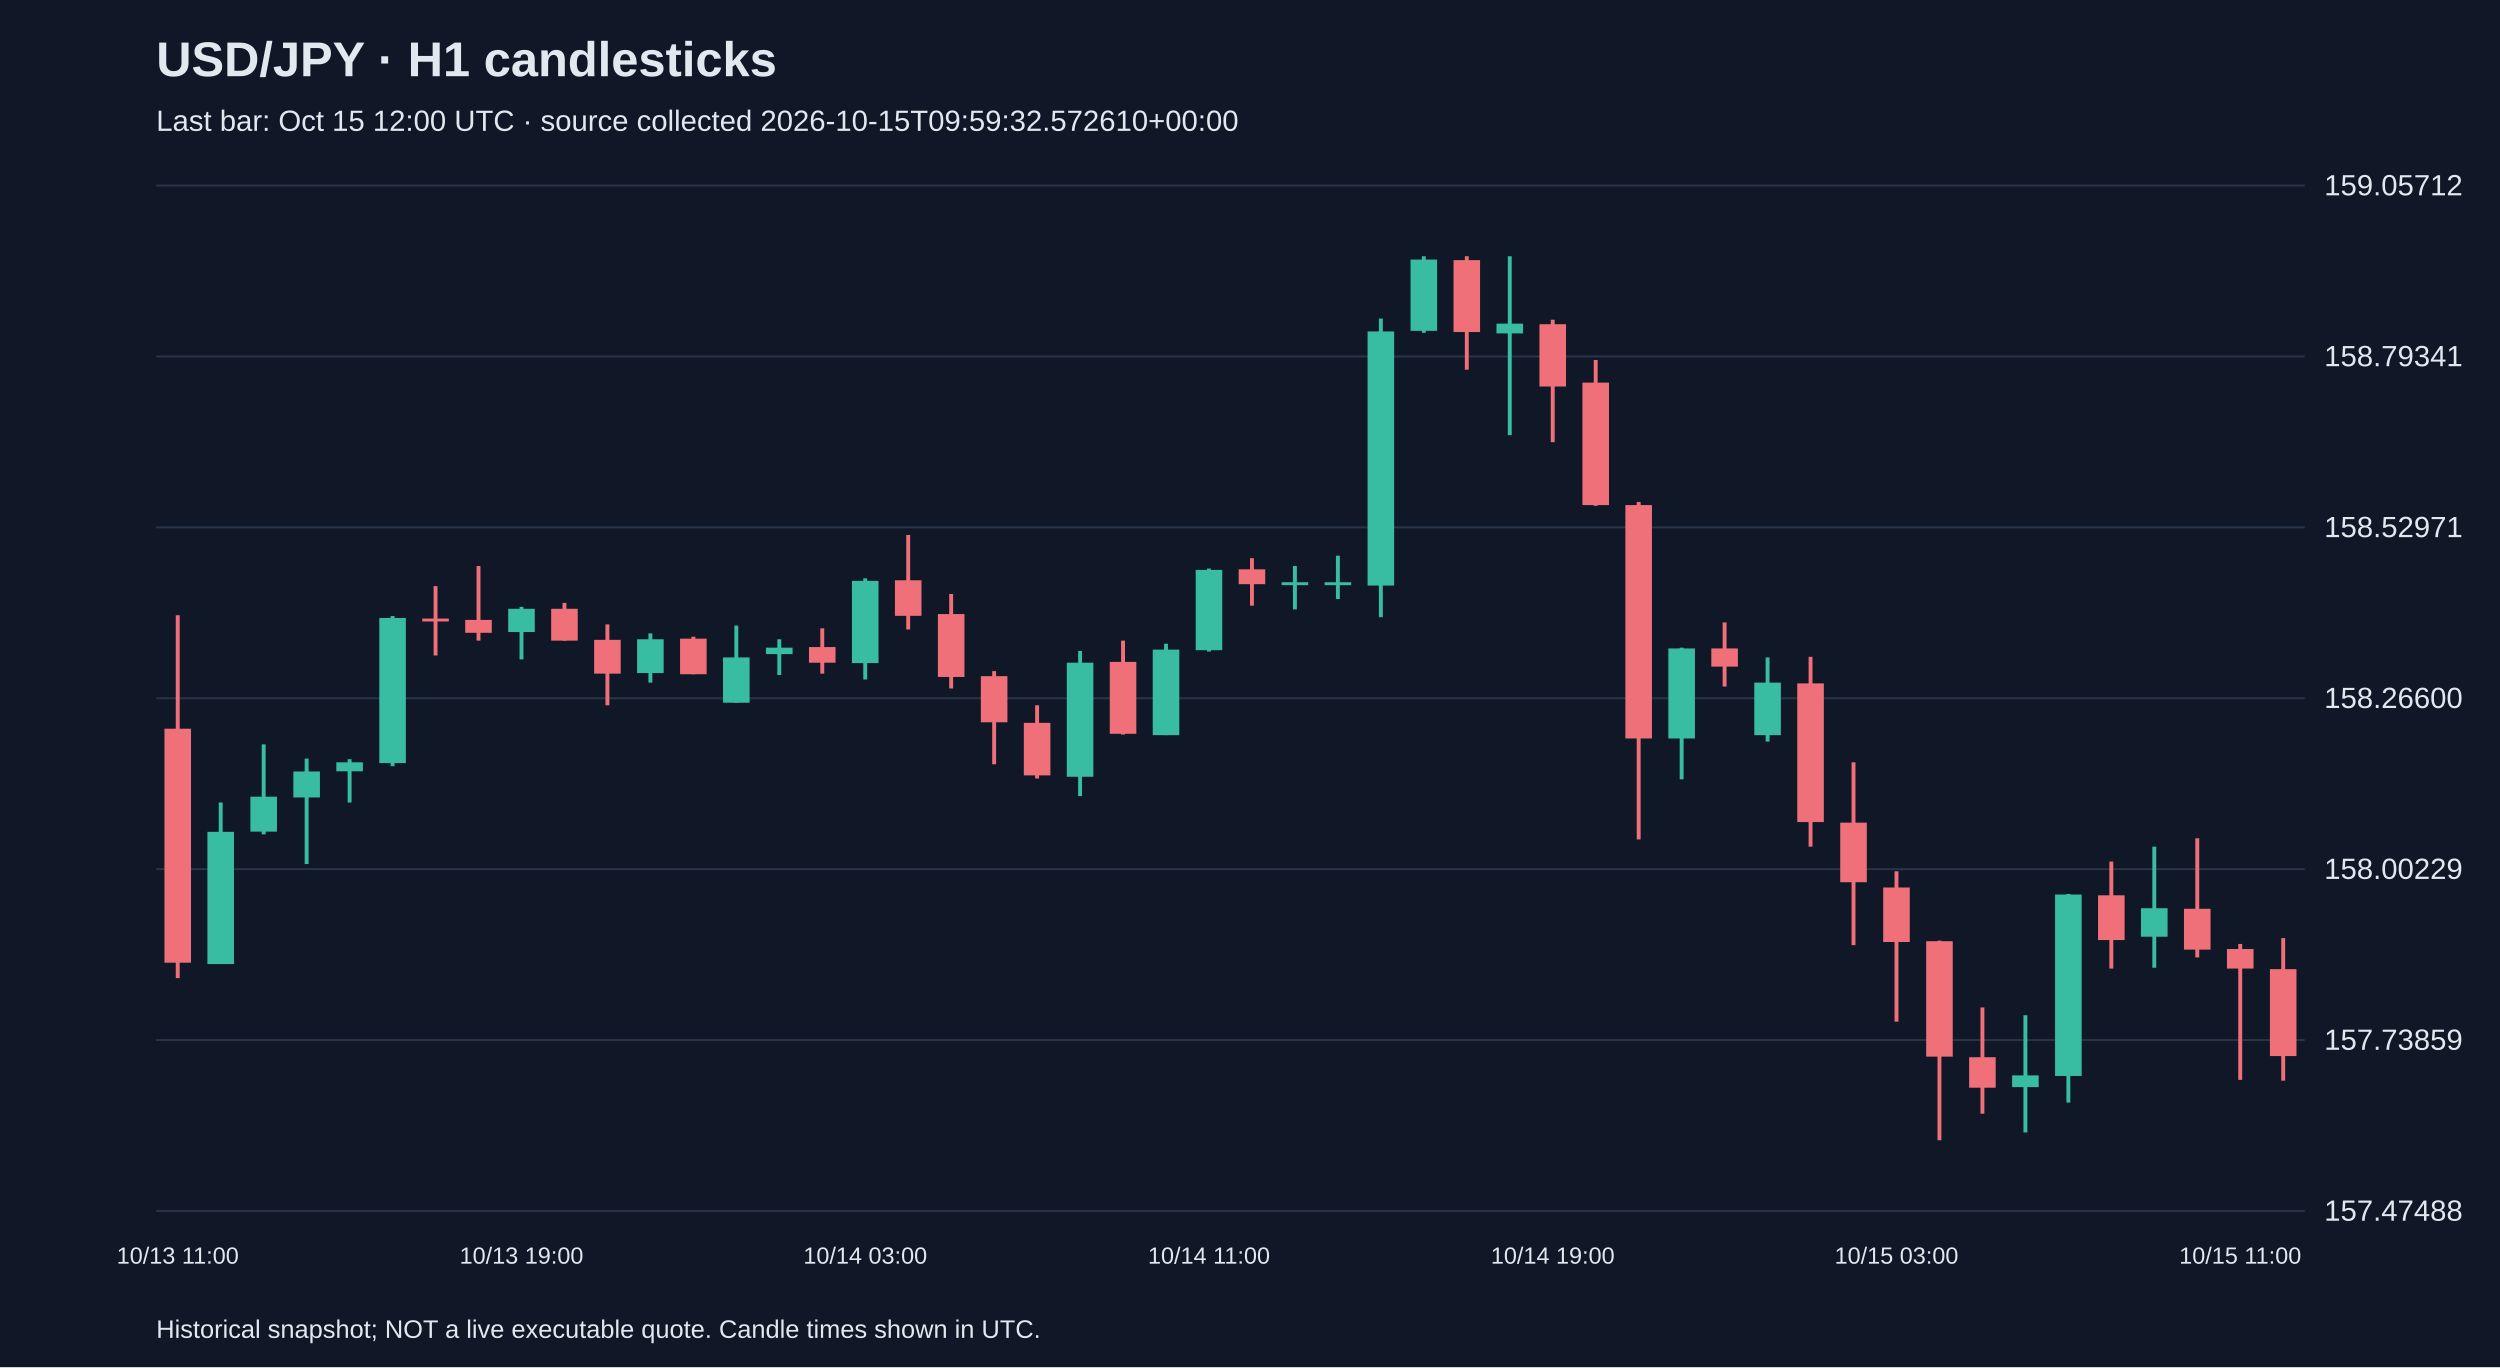
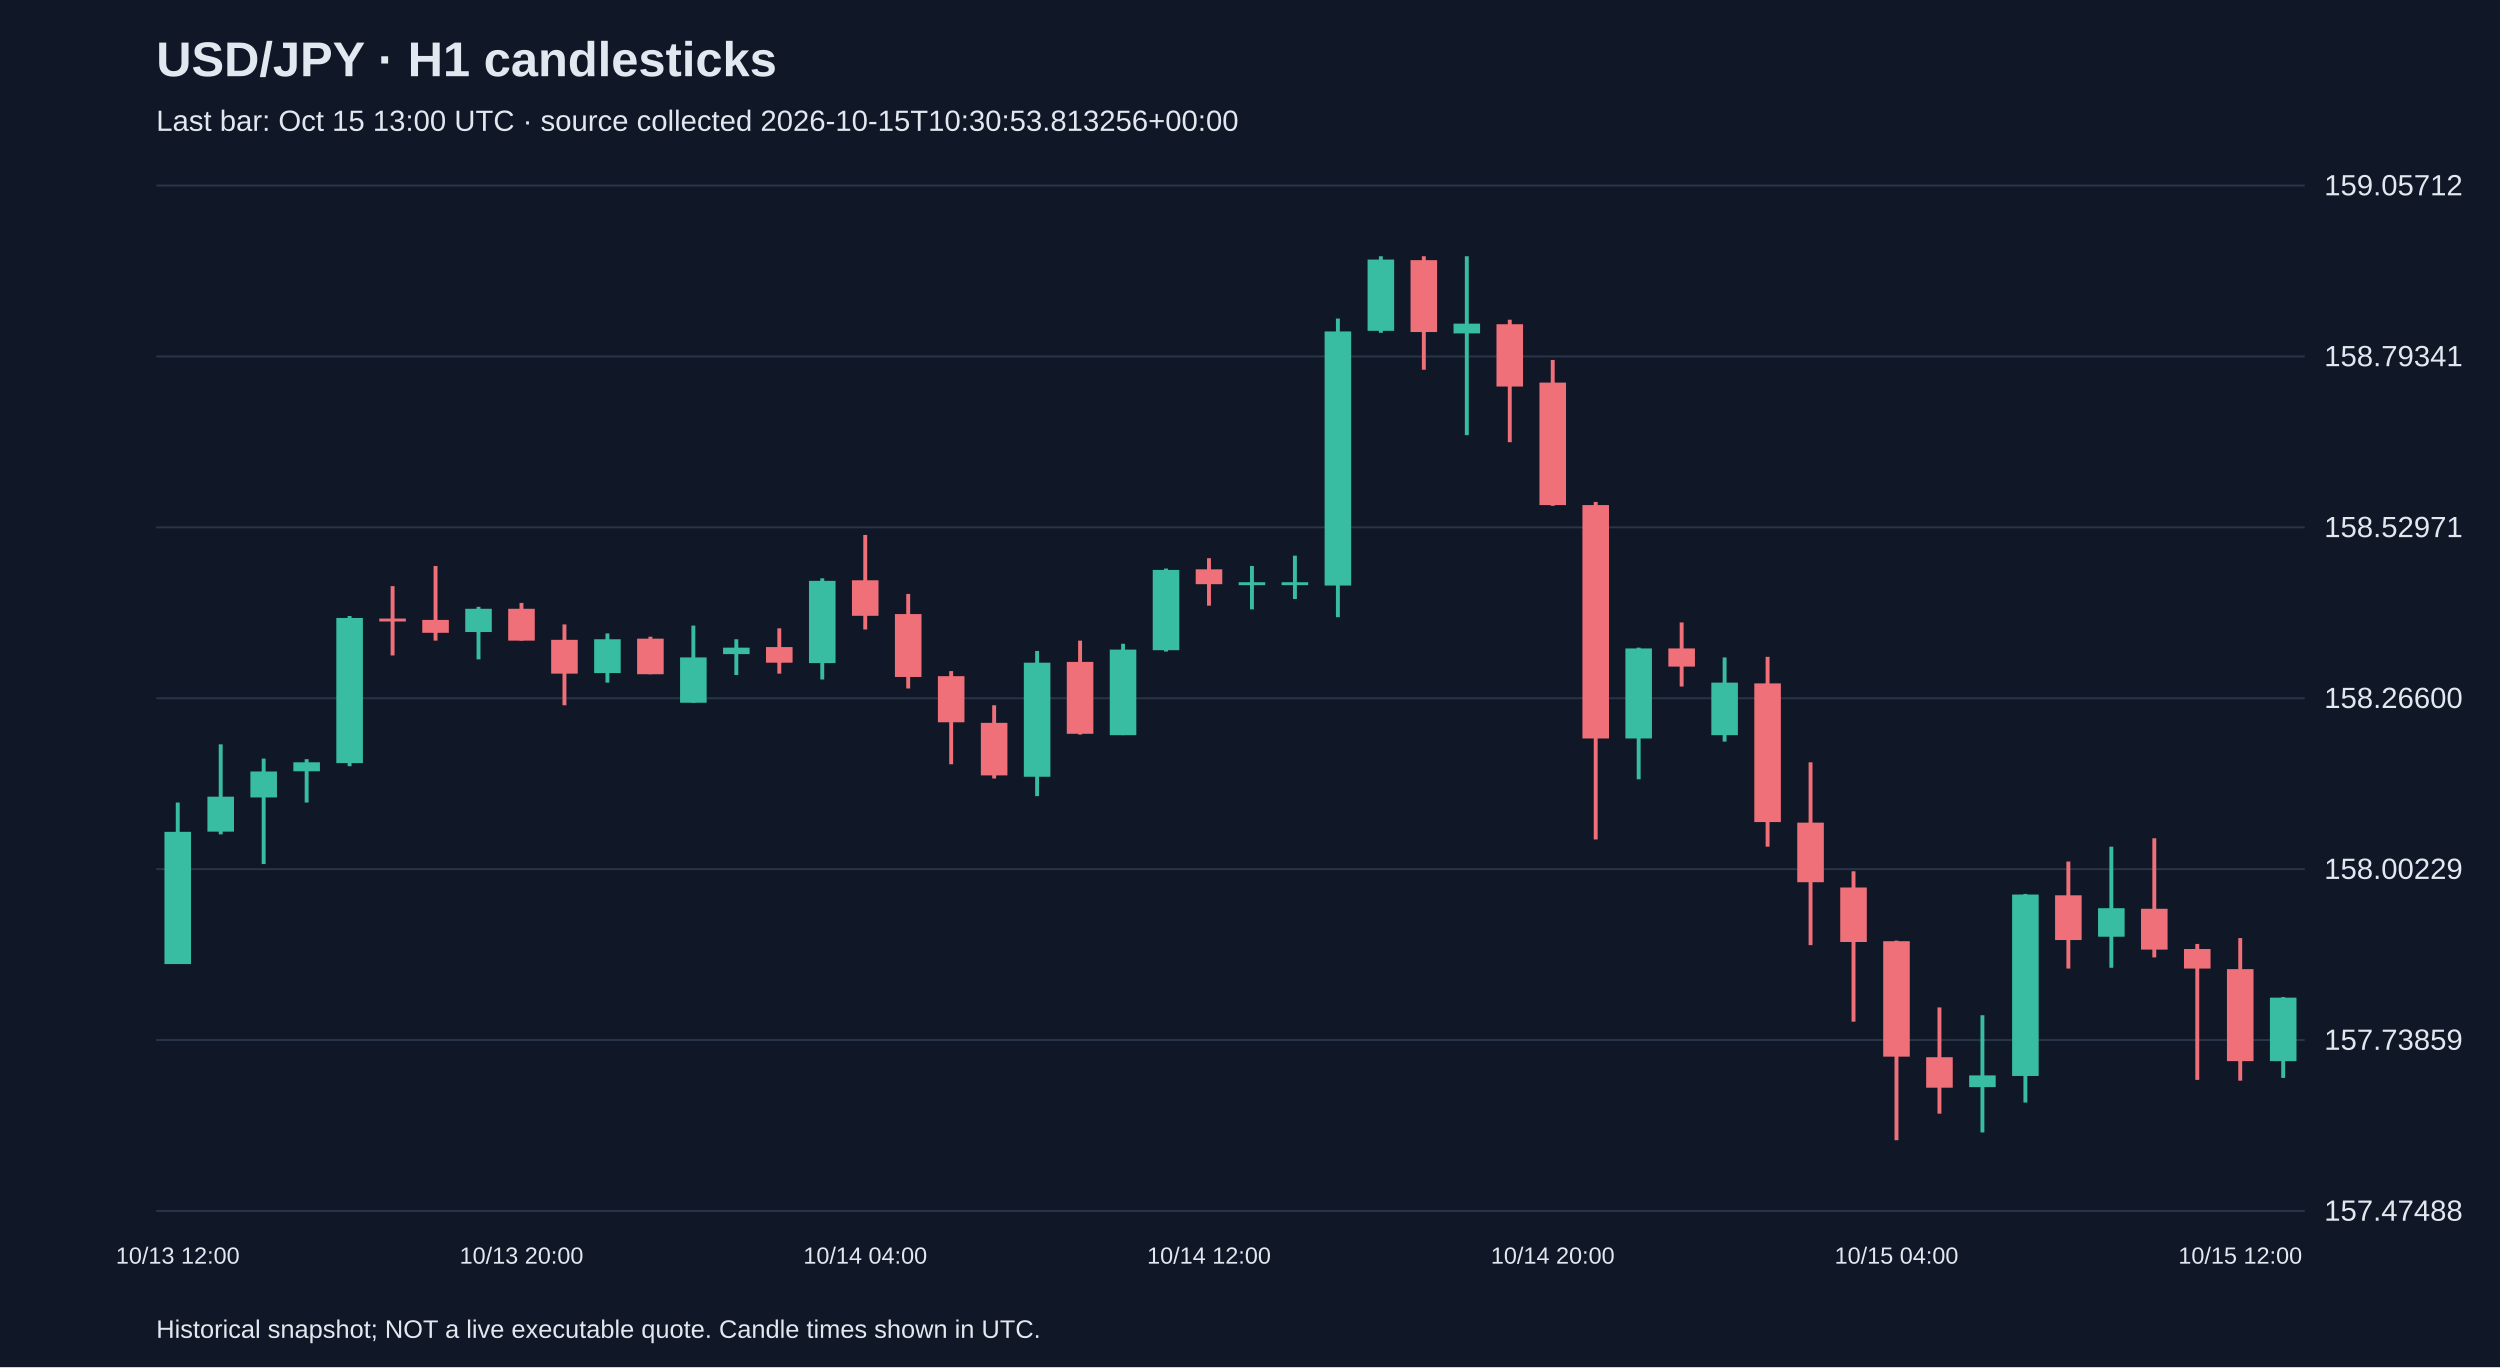
<svg xmlns="http://www.w3.org/2000/svg" viewBox="0 0 1280 700">
  <rect width="100%" height="100%" fill="#101827" />
  <style>text{font-family:Arial,sans-serif;fill:#e2e8f0}</style>
  <text x="80" y="39" font-size="25" font-weight="bold">USD/JPY · H1 candlesticks</text>
-   <text x="80" y="67" font-size="15" fill="#a6b1c5">Last bar: Oct 15 12:00 UTC · source collected 2026-10-15T09:59:32.572610+00:00</text>
+   <text x="80" y="67" font-size="15" fill="#a6b1c5">Last bar: Oct 15 13:00 UTC · source collected 2026-10-15T10:30:53.813256+00:00</text>
  <line x1="80" y1="620.0" x2="1180" y2="620.0" stroke="#283548" />
  <text x="1190" y="625.0" font-size="15">157.47488</text>
  <line x1="80" y1="532.5" x2="1180" y2="532.5" stroke="#283548" />
  <text x="1190" y="537.5" font-size="15">157.73859</text>
  <line x1="80" y1="445.0" x2="1180" y2="445.0" stroke="#283548" />
  <text x="1190" y="450.0" font-size="15">158.00229</text>
  <line x1="80" y1="357.5" x2="1180" y2="357.5" stroke="#283548" />
  <text x="1190" y="362.5" font-size="15">158.26600</text>
  <line x1="80" y1="270.0" x2="1180" y2="270.0" stroke="#283548" />
  <text x="1190" y="275.0" font-size="15">158.52971</text>
  <line x1="80" y1="182.5" x2="1180" y2="182.5" stroke="#283548" />
  <text x="1190" y="187.5" font-size="15">158.79341</text>
  <line x1="80" y1="95.0" x2="1180" y2="95.0" stroke="#283548" />
  <text x="1190" y="100.0" font-size="15">159.05712</text>
-   <line x1="91.0" y1="315.0" x2="91.0" y2="500.8" stroke="#f07079" stroke-width="2" />
-   <rect x="84.2" y="373.1" width="13.6" height="119.8" fill="#f07079" />
-   <text x="91.0" y="647" text-anchor="middle" font-size="12">10/13 11:00</text>
-   <line x1="113.0" y1="410.9" x2="113.0" y2="493.5" stroke="#38bca2" stroke-width="2" />
-   <rect x="106.2" y="425.9" width="13.6" height="67.7" fill="#38bca2" />
-   <line x1="135.0" y1="381.1" x2="135.0" y2="427.2" stroke="#38bca2" stroke-width="2" />
-   <rect x="128.2" y="407.9" width="13.6" height="17.9" fill="#38bca2" />
-   <line x1="157.0" y1="388.4" x2="157.0" y2="442.4" stroke="#38bca2" stroke-width="2" />
-   <rect x="150.2" y="395.0" width="13.6" height="13.3" fill="#38bca2" />
-   <line x1="179.0" y1="388.7" x2="179.0" y2="410.9" stroke="#38bca2" stroke-width="2" />
-   <rect x="172.2" y="390.3" width="13.6" height="4.6" fill="#38bca2" />
-   <line x1="201.0" y1="315.4" x2="201.0" y2="392.3" stroke="#38bca2" stroke-width="2" />
-   <rect x="194.2" y="316.4" width="13.6" height="74.3" fill="#38bca2" />
-   <line x1="223.0" y1="300.1" x2="223.0" y2="335.6" stroke="#f07079" stroke-width="2" />
-   <rect x="216.2" y="316.7" width="13.6" height="1.5" fill="#f07079" />
-   <line x1="245.0" y1="289.8" x2="245.0" y2="328.0" stroke="#f07079" stroke-width="2" />
-   <rect x="238.2" y="317.4" width="13.6" height="6.6" fill="#f07079" />
-   <line x1="267.0" y1="310.7" x2="267.0" y2="337.6" stroke="#38bca2" stroke-width="2" />
-   <rect x="260.2" y="311.7" width="13.6" height="11.9" fill="#38bca2" />
-   <text x="267.0" y="647" text-anchor="middle" font-size="12">10/13 19:00</text>
-   <line x1="289.0" y1="308.7" x2="289.0" y2="328.0" stroke="#f07079" stroke-width="2" />
-   <rect x="282.2" y="311.7" width="13.6" height="16.3" fill="#f07079" />
-   <line x1="311.0" y1="319.7" x2="311.0" y2="361.1" stroke="#f07079" stroke-width="2" />
-   <rect x="304.2" y="327.6" width="13.6" height="17.3" fill="#f07079" />
-   <line x1="333.0" y1="324.3" x2="333.0" y2="349.5" stroke="#38bca2" stroke-width="2" />
-   <rect x="326.2" y="327.3" width="13.6" height="17.3" fill="#38bca2" />
-   <line x1="355.0" y1="326.0" x2="355.0" y2="345.2" stroke="#f07079" stroke-width="2" />
-   <rect x="348.2" y="327.0" width="13.6" height="18.2" fill="#f07079" />
-   <line x1="377.0" y1="320.3" x2="377.0" y2="359.8" stroke="#38bca2" stroke-width="2" />
-   <rect x="370.2" y="336.6" width="13.6" height="23.2" fill="#38bca2" />
-   <line x1="399.0" y1="327.3" x2="399.0" y2="345.6" stroke="#38bca2" stroke-width="2" />
-   <rect x="392.2" y="331.6" width="13.6" height="3.3" fill="#38bca2" />
-   <line x1="421.0" y1="321.7" x2="421.0" y2="344.9" stroke="#f07079" stroke-width="2" />
-   <rect x="414.2" y="331.3" width="13.6" height="8.0" fill="#f07079" />
-   <line x1="443.0" y1="296.1" x2="443.0" y2="347.9" stroke="#38bca2" stroke-width="2" />
-   <rect x="436.2" y="297.4" width="13.6" height="42.1" fill="#38bca2" />
-   <text x="443.0" y="647" text-anchor="middle" font-size="12">10/14 03:00</text>
-   <line x1="465.0" y1="273.9" x2="465.0" y2="322.3" stroke="#f07079" stroke-width="2" />
-   <rect x="458.2" y="297.1" width="13.6" height="18.2" fill="#f07079" />
-   <line x1="487.0" y1="304.1" x2="487.0" y2="352.5" stroke="#f07079" stroke-width="2" />
-   <rect x="480.2" y="314.4" width="13.6" height="32.2" fill="#f07079" />
-   <line x1="509.0" y1="343.6" x2="509.0" y2="391.3" stroke="#f07079" stroke-width="2" />
-   <rect x="502.2" y="346.2" width="13.6" height="23.6" fill="#f07079" />
-   <line x1="531.0" y1="361.1" x2="531.0" y2="398.6" stroke="#f07079" stroke-width="2" />
-   <rect x="524.2" y="370.1" width="13.6" height="26.9" fill="#f07079" />
-   <line x1="553.0" y1="333.3" x2="553.0" y2="407.6" stroke="#38bca2" stroke-width="2" />
-   <rect x="546.2" y="339.3" width="13.6" height="58.4" fill="#38bca2" />
-   <line x1="575.0" y1="328.0" x2="575.0" y2="376.1" stroke="#f07079" stroke-width="2" />
-   <rect x="568.2" y="338.9" width="13.6" height="36.8" fill="#f07079" />
-   <line x1="597.0" y1="329.6" x2="597.0" y2="376.4" stroke="#38bca2" stroke-width="2" />
-   <rect x="590.2" y="332.6" width="13.6" height="43.8" fill="#38bca2" />
-   <line x1="619.0" y1="291.1" x2="619.0" y2="333.6" stroke="#38bca2" stroke-width="2" />
-   <rect x="612.2" y="291.8" width="13.6" height="41.1" fill="#38bca2" />
-   <text x="619.0" y="647" text-anchor="middle" font-size="12">10/14 11:00</text>
-   <line x1="641.0" y1="285.8" x2="641.0" y2="310.1" stroke="#f07079" stroke-width="2" />
-   <rect x="634.2" y="291.5" width="13.6" height="7.6" fill="#f07079" />
-   <line x1="663.0" y1="289.8" x2="663.0" y2="312.0" stroke="#38bca2" stroke-width="2" />
+   <line x1="91.0" y1="410.9" x2="91.0" y2="493.5" stroke="#38bca2" stroke-width="2" />
+   <rect x="84.2" y="425.9" width="13.6" height="67.7" fill="#38bca2" />
+   <text x="91.0" y="647" text-anchor="middle" font-size="12">10/13 12:00</text>
+   <line x1="113.0" y1="381.1" x2="113.0" y2="427.2" stroke="#38bca2" stroke-width="2" />
+   <rect x="106.2" y="407.9" width="13.6" height="17.9" fill="#38bca2" />
+   <line x1="135.0" y1="388.4" x2="135.0" y2="442.4" stroke="#38bca2" stroke-width="2" />
+   <rect x="128.2" y="395.0" width="13.6" height="13.3" fill="#38bca2" />
+   <line x1="157.0" y1="388.7" x2="157.0" y2="410.9" stroke="#38bca2" stroke-width="2" />
+   <rect x="150.2" y="390.3" width="13.6" height="4.6" fill="#38bca2" />
+   <line x1="179.0" y1="315.4" x2="179.0" y2="392.3" stroke="#38bca2" stroke-width="2" />
+   <rect x="172.2" y="316.4" width="13.6" height="74.3" fill="#38bca2" />
+   <line x1="201.0" y1="300.1" x2="201.0" y2="335.6" stroke="#f07079" stroke-width="2" />
+   <rect x="194.2" y="316.7" width="13.6" height="1.5" fill="#f07079" />
+   <line x1="223.0" y1="289.8" x2="223.0" y2="328.0" stroke="#f07079" stroke-width="2" />
+   <rect x="216.2" y="317.4" width="13.6" height="6.6" fill="#f07079" />
+   <line x1="245.0" y1="310.7" x2="245.0" y2="337.6" stroke="#38bca2" stroke-width="2" />
+   <rect x="238.2" y="311.7" width="13.6" height="11.9" fill="#38bca2" />
+   <line x1="267.0" y1="308.7" x2="267.0" y2="328.0" stroke="#f07079" stroke-width="2" />
+   <rect x="260.2" y="311.7" width="13.6" height="16.3" fill="#f07079" />
+   <text x="267.0" y="647" text-anchor="middle" font-size="12">10/13 20:00</text>
+   <line x1="289.0" y1="319.7" x2="289.0" y2="361.1" stroke="#f07079" stroke-width="2" />
+   <rect x="282.2" y="327.6" width="13.6" height="17.3" fill="#f07079" />
+   <line x1="311.0" y1="324.3" x2="311.0" y2="349.5" stroke="#38bca2" stroke-width="2" />
+   <rect x="304.2" y="327.3" width="13.6" height="17.3" fill="#38bca2" />
+   <line x1="333.0" y1="326.0" x2="333.0" y2="345.2" stroke="#f07079" stroke-width="2" />
+   <rect x="326.2" y="327.0" width="13.6" height="18.2" fill="#f07079" />
+   <line x1="355.0" y1="320.3" x2="355.0" y2="359.8" stroke="#38bca2" stroke-width="2" />
+   <rect x="348.2" y="336.6" width="13.6" height="23.2" fill="#38bca2" />
+   <line x1="377.0" y1="327.3" x2="377.0" y2="345.6" stroke="#38bca2" stroke-width="2" />
+   <rect x="370.2" y="331.6" width="13.6" height="3.3" fill="#38bca2" />
+   <line x1="399.0" y1="321.7" x2="399.0" y2="344.9" stroke="#f07079" stroke-width="2" />
+   <rect x="392.2" y="331.3" width="13.6" height="8.0" fill="#f07079" />
+   <line x1="421.0" y1="296.1" x2="421.0" y2="347.9" stroke="#38bca2" stroke-width="2" />
+   <rect x="414.2" y="297.4" width="13.6" height="42.1" fill="#38bca2" />
+   <line x1="443.0" y1="273.9" x2="443.0" y2="322.3" stroke="#f07079" stroke-width="2" />
+   <rect x="436.2" y="297.1" width="13.6" height="18.2" fill="#f07079" />
+   <text x="443.0" y="647" text-anchor="middle" font-size="12">10/14 04:00</text>
+   <line x1="465.0" y1="304.1" x2="465.0" y2="352.5" stroke="#f07079" stroke-width="2" />
+   <rect x="458.2" y="314.4" width="13.6" height="32.2" fill="#f07079" />
+   <line x1="487.0" y1="343.6" x2="487.0" y2="391.3" stroke="#f07079" stroke-width="2" />
+   <rect x="480.2" y="346.2" width="13.6" height="23.6" fill="#f07079" />
+   <line x1="509.0" y1="361.1" x2="509.0" y2="398.6" stroke="#f07079" stroke-width="2" />
+   <rect x="502.2" y="370.1" width="13.6" height="26.9" fill="#f07079" />
+   <line x1="531.0" y1="333.3" x2="531.0" y2="407.6" stroke="#38bca2" stroke-width="2" />
+   <rect x="524.2" y="339.3" width="13.6" height="58.4" fill="#38bca2" />
+   <line x1="553.0" y1="328.0" x2="553.0" y2="376.1" stroke="#f07079" stroke-width="2" />
+   <rect x="546.2" y="338.9" width="13.6" height="36.8" fill="#f07079" />
+   <line x1="575.0" y1="329.6" x2="575.0" y2="376.4" stroke="#38bca2" stroke-width="2" />
+   <rect x="568.2" y="332.6" width="13.6" height="43.8" fill="#38bca2" />
+   <line x1="597.0" y1="291.1" x2="597.0" y2="333.6" stroke="#38bca2" stroke-width="2" />
+   <rect x="590.2" y="291.8" width="13.6" height="41.1" fill="#38bca2" />
+   <line x1="619.0" y1="285.8" x2="619.0" y2="310.1" stroke="#f07079" stroke-width="2" />
+   <rect x="612.2" y="291.5" width="13.6" height="7.6" fill="#f07079" />
+   <text x="619.0" y="647" text-anchor="middle" font-size="12">10/14 12:00</text>
+   <line x1="641.0" y1="289.8" x2="641.0" y2="312.0" stroke="#38bca2" stroke-width="2" />
+   <rect x="634.2" y="298.1" width="13.6" height="1.5" fill="#38bca2" />
+   <line x1="663.0" y1="284.5" x2="663.0" y2="306.7" stroke="#38bca2" stroke-width="2" />
  <rect x="656.2" y="298.1" width="13.6" height="1.5" fill="#38bca2" />
-   <line x1="685.0" y1="284.5" x2="685.0" y2="306.7" stroke="#38bca2" stroke-width="2" />
-   <rect x="678.2" y="298.1" width="13.6" height="1.5" fill="#38bca2" />
-   <line x1="707.0" y1="163.1" x2="707.0" y2="316.0" stroke="#38bca2" stroke-width="2" />
-   <rect x="700.2" y="169.7" width="13.6" height="130.1" fill="#38bca2" />
-   <line x1="729.0" y1="131.2" x2="729.0" y2="170.4" stroke="#38bca2" stroke-width="2" />
-   <rect x="722.2" y="132.9" width="13.6" height="36.5" fill="#38bca2" />
-   <line x1="751.0" y1="131.2" x2="751.0" y2="189.3" stroke="#f07079" stroke-width="2" />
-   <rect x="744.2" y="133.2" width="13.6" height="36.8" fill="#f07079" />
-   <line x1="773.0" y1="131.2" x2="773.0" y2="222.8" stroke="#38bca2" stroke-width="2" />
-   <rect x="766.2" y="165.7" width="13.6" height="5.0" fill="#38bca2" />
-   <line x1="795.0" y1="163.7" x2="795.0" y2="226.4" stroke="#f07079" stroke-width="2" />
-   <rect x="788.2" y="166.0" width="13.6" height="31.9" fill="#f07079" />
-   <text x="795.0" y="647" text-anchor="middle" font-size="12">10/14 19:00</text>
-   <line x1="817.0" y1="184.3" x2="817.0" y2="259.0" stroke="#f07079" stroke-width="2" />
-   <rect x="810.2" y="195.9" width="13.6" height="62.7" fill="#f07079" />
-   <line x1="839.0" y1="257.0" x2="839.0" y2="429.8" stroke="#f07079" stroke-width="2" />
-   <rect x="832.2" y="258.6" width="13.6" height="119.5" fill="#f07079" />
-   <line x1="861.0" y1="331.6" x2="861.0" y2="399.0" stroke="#38bca2" stroke-width="2" />
-   <rect x="854.2" y="332.0" width="13.6" height="46.1" fill="#38bca2" />
-   <line x1="883.0" y1="318.7" x2="883.0" y2="351.5" stroke="#f07079" stroke-width="2" />
-   <rect x="876.2" y="332.0" width="13.6" height="9.3" fill="#f07079" />
-   <line x1="905.0" y1="336.6" x2="905.0" y2="379.7" stroke="#38bca2" stroke-width="2" />
-   <rect x="898.2" y="349.5" width="13.6" height="26.9" fill="#38bca2" />
-   <line x1="927.0" y1="336.3" x2="927.0" y2="433.5" stroke="#f07079" stroke-width="2" />
-   <rect x="920.2" y="349.9" width="13.6" height="71.0" fill="#f07079" />
-   <line x1="949.0" y1="390.3" x2="949.0" y2="483.9" stroke="#f07079" stroke-width="2" />
-   <rect x="942.2" y="421.2" width="13.6" height="30.5" fill="#f07079" />
-   <line x1="971.0" y1="446.1" x2="971.0" y2="523.1" stroke="#f07079" stroke-width="2" />
-   <rect x="964.2" y="454.4" width="13.6" height="27.9" fill="#f07079" />
-   <text x="971.0" y="647" text-anchor="middle" font-size="12">10/15 03:00</text>
-   <line x1="993.0" y1="481.6" x2="993.0" y2="583.8" stroke="#f07079" stroke-width="2" />
-   <rect x="986.2" y="481.9" width="13.6" height="59.1" fill="#f07079" />
-   <line x1="1015.0" y1="515.8" x2="1015.0" y2="570.2" stroke="#f07079" stroke-width="2" />
-   <rect x="1008.2" y="541.3" width="13.6" height="15.6" fill="#f07079" />
-   <line x1="1037.0" y1="519.8" x2="1037.0" y2="579.8" stroke="#38bca2" stroke-width="2" />
-   <rect x="1030.2" y="550.6" width="13.6" height="6.0" fill="#38bca2" />
-   <line x1="1059.0" y1="457.7" x2="1059.0" y2="564.5" stroke="#38bca2" stroke-width="2" />
-   <rect x="1052.2" y="458.0" width="13.6" height="92.9" fill="#38bca2" />
-   <line x1="1081.0" y1="441.1" x2="1081.0" y2="495.9" stroke="#f07079" stroke-width="2" />
-   <rect x="1074.2" y="458.4" width="13.6" height="22.9" fill="#f07079" />
-   <line x1="1103.0" y1="433.5" x2="1103.0" y2="495.5" stroke="#38bca2" stroke-width="2" />
-   <rect x="1096.2" y="465.0" width="13.6" height="14.6" fill="#38bca2" />
-   <line x1="1125.0" y1="429.2" x2="1125.0" y2="490.2" stroke="#f07079" stroke-width="2" />
-   <rect x="1118.2" y="465.3" width="13.6" height="20.9" fill="#f07079" />
-   <line x1="1147.0" y1="483.3" x2="1147.0" y2="552.9" stroke="#f07079" stroke-width="2" />
-   <rect x="1140.2" y="485.9" width="13.6" height="10.0" fill="#f07079" />
-   <text x="1147.0" y="647" text-anchor="middle" font-size="12">10/15 11:00</text>
-   <line x1="1169.0" y1="480.3" x2="1169.0" y2="553.3" stroke="#f07079" stroke-width="2" />
-   <rect x="1162.2" y="496.2" width="13.6" height="44.5" fill="#f07079" />
+   <line x1="685.0" y1="163.1" x2="685.0" y2="316.0" stroke="#38bca2" stroke-width="2" />
+   <rect x="678.2" y="169.7" width="13.6" height="130.1" fill="#38bca2" />
+   <line x1="707.0" y1="131.2" x2="707.0" y2="170.4" stroke="#38bca2" stroke-width="2" />
+   <rect x="700.2" y="132.9" width="13.6" height="36.5" fill="#38bca2" />
+   <line x1="729.0" y1="131.2" x2="729.0" y2="189.3" stroke="#f07079" stroke-width="2" />
+   <rect x="722.2" y="133.2" width="13.6" height="36.8" fill="#f07079" />
+   <line x1="751.0" y1="131.2" x2="751.0" y2="222.8" stroke="#38bca2" stroke-width="2" />
+   <rect x="744.2" y="165.7" width="13.6" height="5.0" fill="#38bca2" />
+   <line x1="773.0" y1="163.7" x2="773.0" y2="226.4" stroke="#f07079" stroke-width="2" />
+   <rect x="766.2" y="166.0" width="13.6" height="31.9" fill="#f07079" />
+   <line x1="795.0" y1="184.3" x2="795.0" y2="259.0" stroke="#f07079" stroke-width="2" />
+   <rect x="788.2" y="195.9" width="13.6" height="62.7" fill="#f07079" />
+   <text x="795.0" y="647" text-anchor="middle" font-size="12">10/14 20:00</text>
+   <line x1="817.0" y1="257.0" x2="817.0" y2="429.8" stroke="#f07079" stroke-width="2" />
+   <rect x="810.2" y="258.6" width="13.6" height="119.5" fill="#f07079" />
+   <line x1="839.0" y1="331.6" x2="839.0" y2="399.0" stroke="#38bca2" stroke-width="2" />
+   <rect x="832.2" y="332.0" width="13.6" height="46.1" fill="#38bca2" />
+   <line x1="861.0" y1="318.7" x2="861.0" y2="351.5" stroke="#f07079" stroke-width="2" />
+   <rect x="854.2" y="332.0" width="13.6" height="9.3" fill="#f07079" />
+   <line x1="883.0" y1="336.6" x2="883.0" y2="379.7" stroke="#38bca2" stroke-width="2" />
+   <rect x="876.2" y="349.5" width="13.6" height="26.9" fill="#38bca2" />
+   <line x1="905.0" y1="336.3" x2="905.0" y2="433.5" stroke="#f07079" stroke-width="2" />
+   <rect x="898.2" y="349.9" width="13.6" height="71.0" fill="#f07079" />
+   <line x1="927.0" y1="390.3" x2="927.0" y2="483.9" stroke="#f07079" stroke-width="2" />
+   <rect x="920.2" y="421.2" width="13.6" height="30.5" fill="#f07079" />
+   <line x1="949.0" y1="446.1" x2="949.0" y2="523.1" stroke="#f07079" stroke-width="2" />
+   <rect x="942.2" y="454.4" width="13.6" height="27.9" fill="#f07079" />
+   <line x1="971.0" y1="481.6" x2="971.0" y2="583.8" stroke="#f07079" stroke-width="2" />
+   <rect x="964.2" y="481.9" width="13.6" height="59.1" fill="#f07079" />
+   <text x="971.0" y="647" text-anchor="middle" font-size="12">10/15 04:00</text>
+   <line x1="993.0" y1="515.8" x2="993.0" y2="570.2" stroke="#f07079" stroke-width="2" />
+   <rect x="986.2" y="541.3" width="13.6" height="15.6" fill="#f07079" />
+   <line x1="1015.0" y1="519.8" x2="1015.0" y2="579.8" stroke="#38bca2" stroke-width="2" />
+   <rect x="1008.2" y="550.6" width="13.6" height="6.0" fill="#38bca2" />
+   <line x1="1037.0" y1="457.7" x2="1037.0" y2="564.5" stroke="#38bca2" stroke-width="2" />
+   <rect x="1030.2" y="458.0" width="13.6" height="92.9" fill="#38bca2" />
+   <line x1="1059.0" y1="441.1" x2="1059.0" y2="495.9" stroke="#f07079" stroke-width="2" />
+   <rect x="1052.2" y="458.4" width="13.6" height="22.9" fill="#f07079" />
+   <line x1="1081.0" y1="433.5" x2="1081.0" y2="495.5" stroke="#38bca2" stroke-width="2" />
+   <rect x="1074.2" y="465.0" width="13.6" height="14.6" fill="#38bca2" />
+   <line x1="1103.0" y1="429.2" x2="1103.0" y2="490.2" stroke="#f07079" stroke-width="2" />
+   <rect x="1096.2" y="465.3" width="13.6" height="20.9" fill="#f07079" />
+   <line x1="1125.0" y1="483.3" x2="1125.0" y2="552.9" stroke="#f07079" stroke-width="2" />
+   <rect x="1118.2" y="485.9" width="13.6" height="10.0" fill="#f07079" />
+   <line x1="1147.0" y1="480.3" x2="1147.0" y2="553.3" stroke="#f07079" stroke-width="2" />
+   <rect x="1140.2" y="496.2" width="13.6" height="47.1" fill="#f07079" />
+   <text x="1147.0" y="647" text-anchor="middle" font-size="12">10/15 12:00</text>
+   <line x1="1169.0" y1="510.5" x2="1169.0" y2="551.9" stroke="#38bca2" stroke-width="2" />
+   <rect x="1162.2" y="510.8" width="13.6" height="32.5" fill="#38bca2" />
  <text x="80" y="685" font-size="13">Historical snapshot; NOT a live executable quote. Candle times shown in UTC.</text>
</svg>
